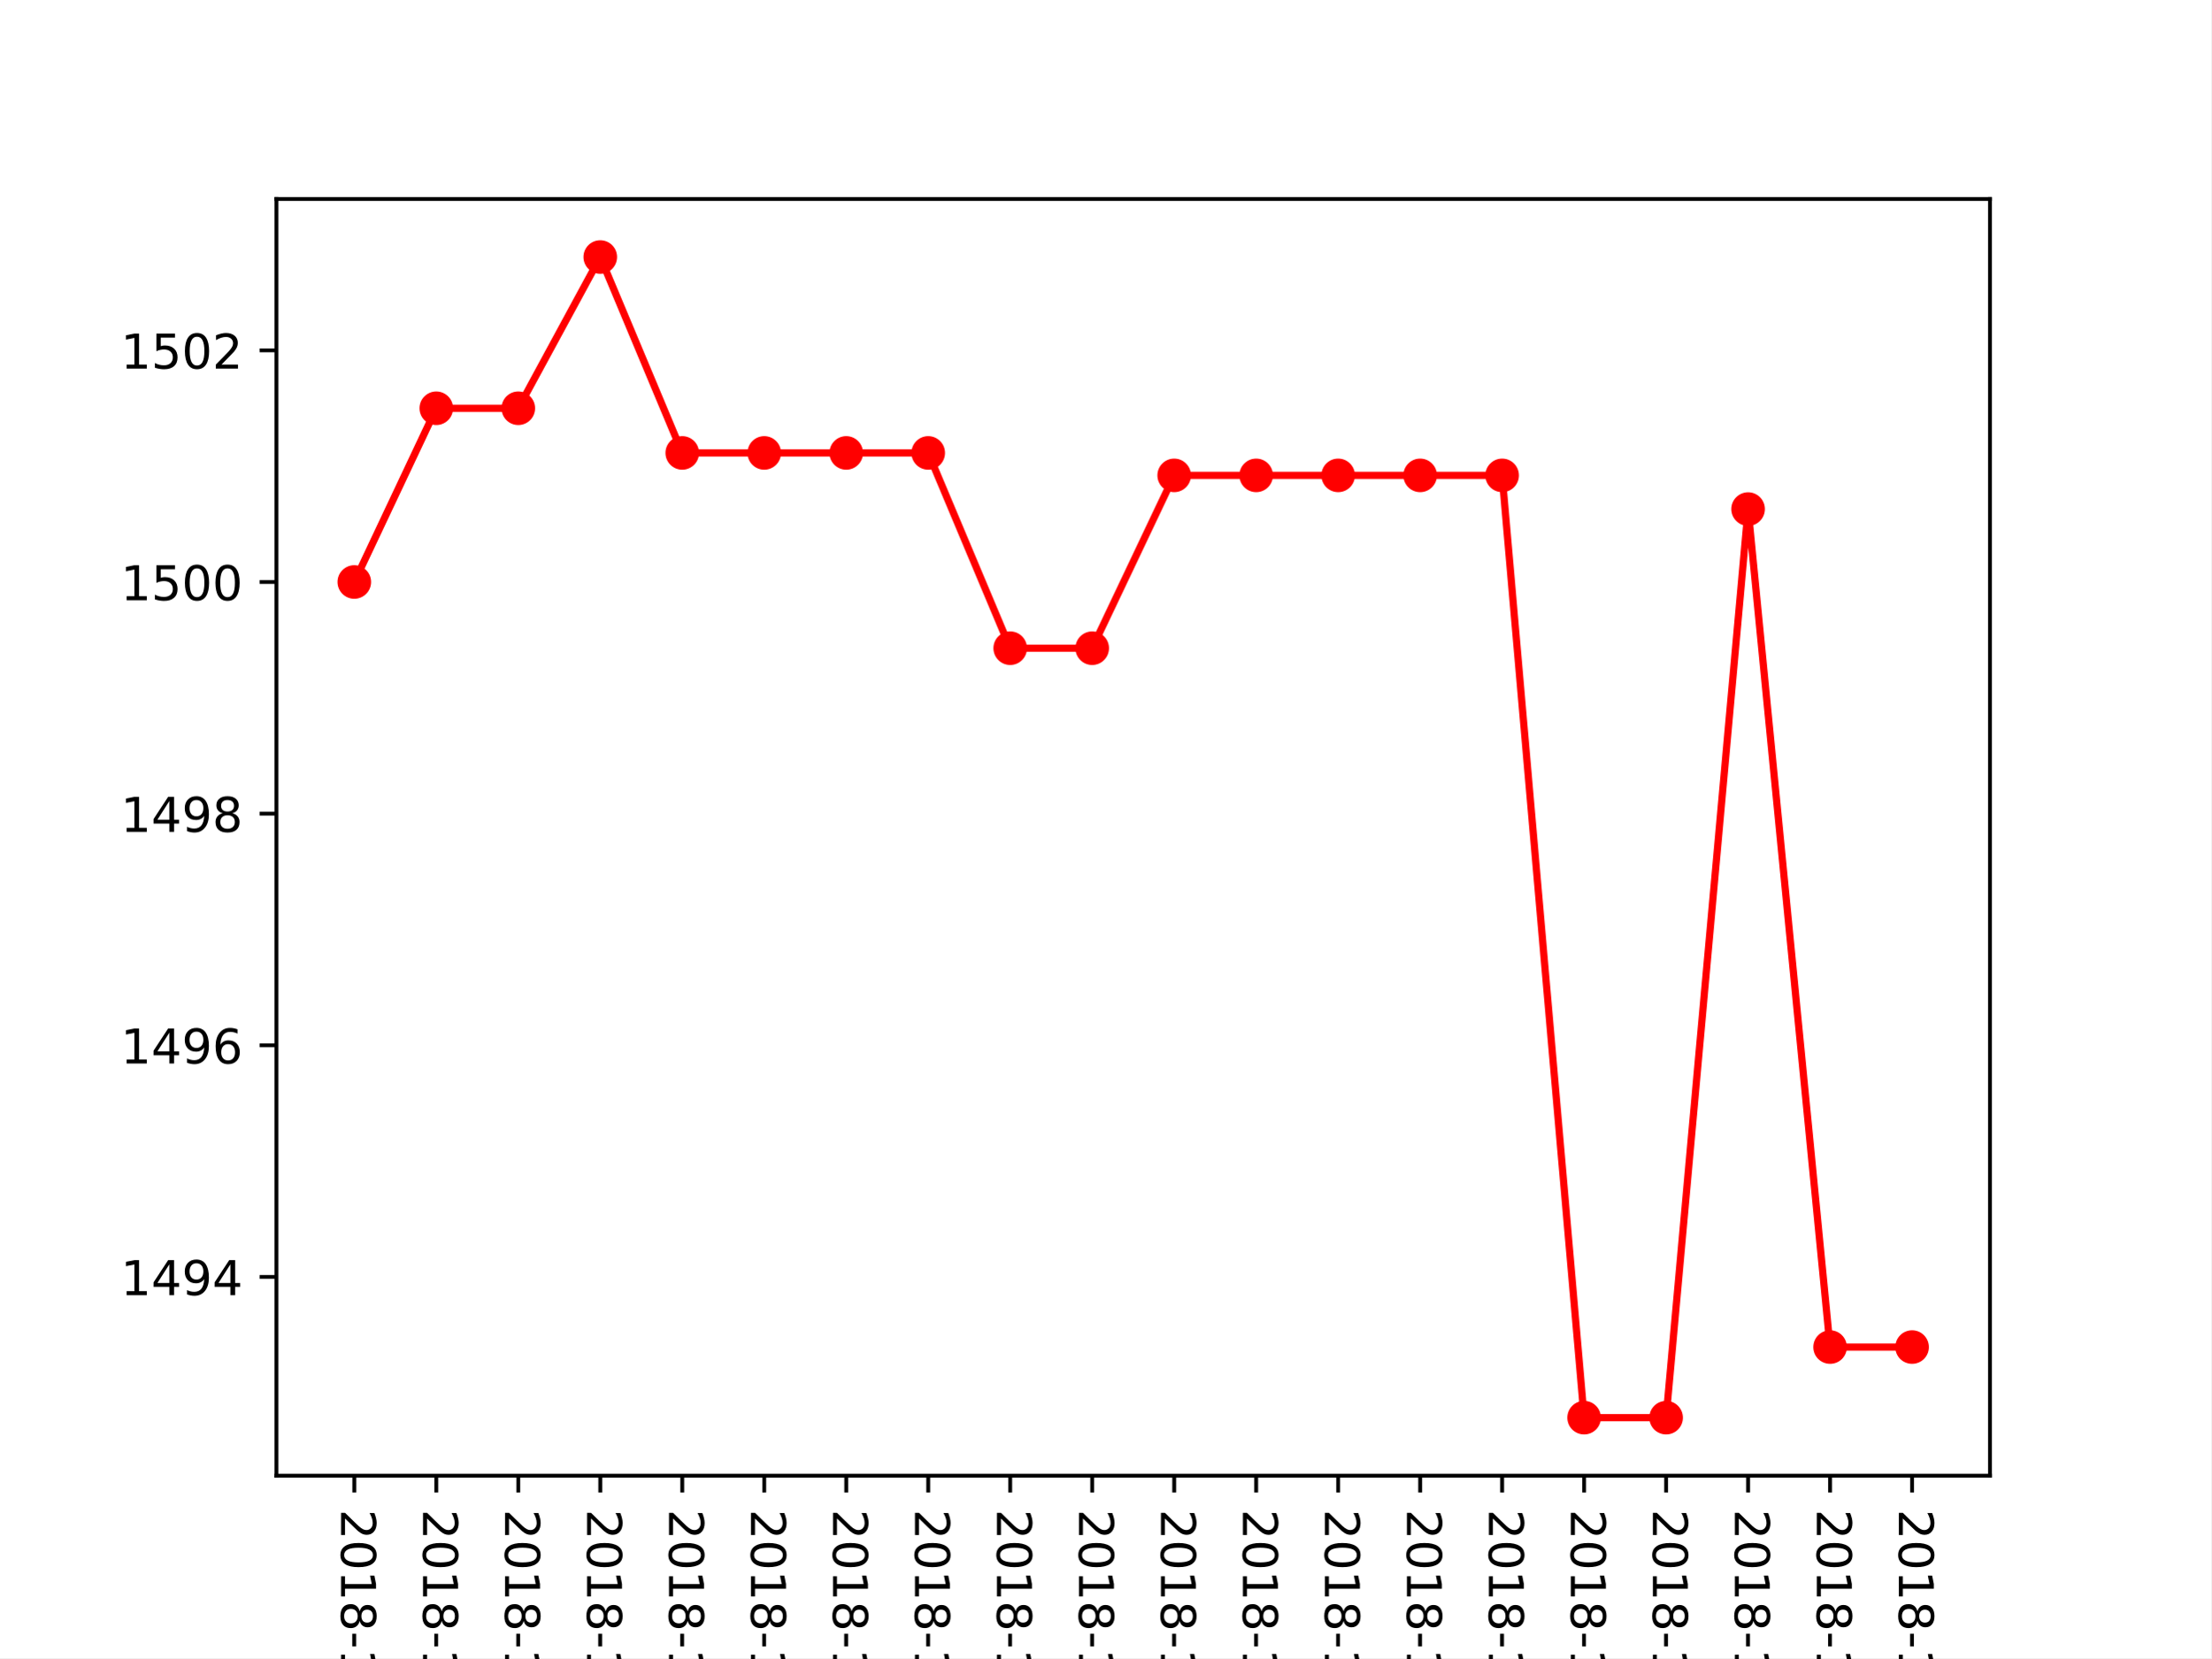
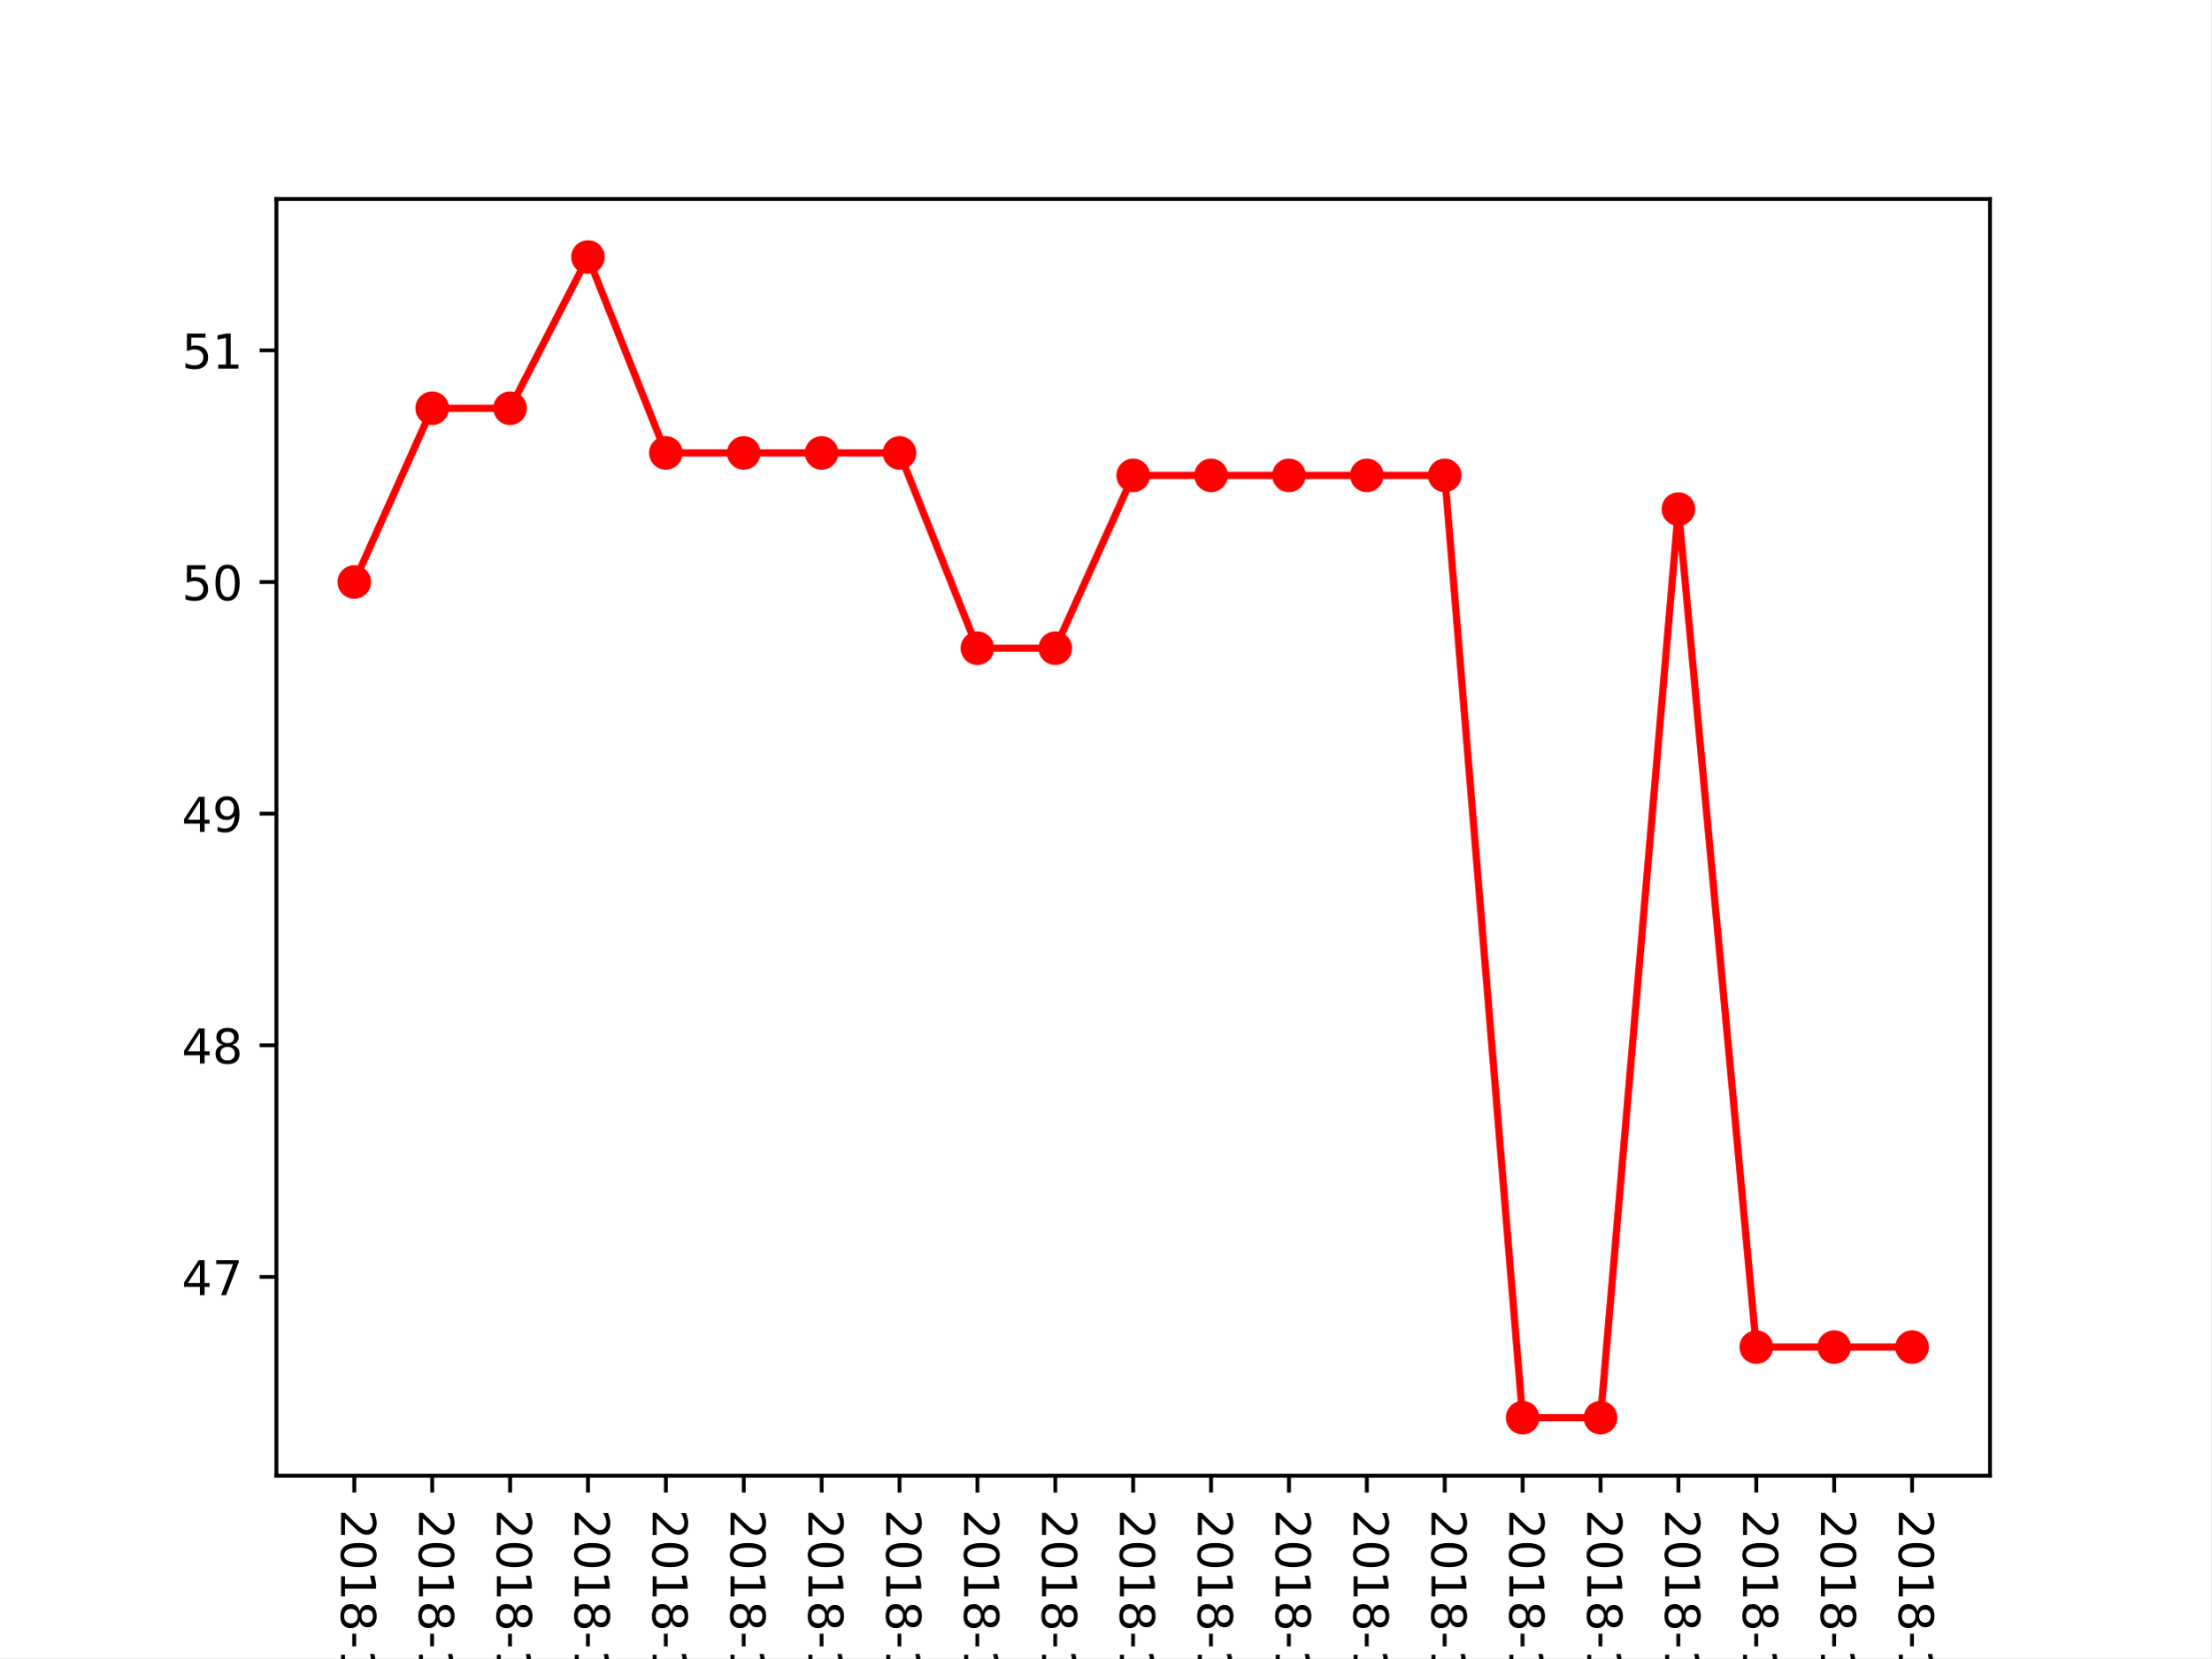
<svg xmlns="http://www.w3.org/2000/svg" xmlns:xlink="http://www.w3.org/1999/xlink" height="345.6pt" version="1.1" viewBox="0 0 460.8 345.6" width="460.8pt">
  <defs>
    <style type="text/css">
*{stroke-linecap:butt;stroke-linejoin:round;}
  </style>
  </defs>
  <g id="figure_1">
    <g id="patch_1">
      <path d="M 0 345.6  L 460.8 345.6  L 460.8 0  L 0 0  z " style="fill:#ffffff;" />
    </g>
    <g id="axes_1">
      <g id="patch_2">
        <path d="M 57.6 307.584  L 414.72 307.584  L 414.72 41.472  L 57.6 41.472  z " style="fill:#ffffff;" />
      </g>
      <g id="matplotlib.axis_1">
        <g id="xtick_1">
          <g id="line2d_1">
            <defs>
-               <path d="M 0 0  L 0 3.5  " id="m966e9b8aad" style="stroke:#000000;stroke-width:0.8;" />
-             </defs>
-             <g>
-               <use style="stroke:#000000;stroke-width:0.8;" x="73.833" xlink:href="#m966e9b8aad" y="307.584" />
+               <path d="M 0 0  L 0 3.5  " id="m5dc2379e12" style="stroke:#000000;stroke-width:0.8;" />
+             </defs>
+             <g>
+               <use style="stroke:#000000;stroke-width:0.8;" x="73.833" xlink:href="#m5dc2379e12" y="307.584" />
            </g>
          </g>
          <g id="text_1">
            <defs>
              <path d="M 19.188 8.297  L 53.609 8.297  L 53.609 0  L 7.328 0  L 7.328 8.297  Q 12.938 14.109 22.625 23.891  Q 32.328 33.688 34.812 36.531  Q 39.547 41.844 41.422 45.531  Q 43.312 49.219 43.312 52.781  Q 43.312 58.594 39.234 62.25  Q 35.156 65.922 28.609 65.922  Q 23.969 65.922 18.812 64.312  Q 13.672 62.703 7.812 59.422  L 7.812 69.391  Q 13.766 71.781 18.938 73  Q 24.125 74.219 28.422 74.219  Q 39.75 74.219 46.484 68.547  Q 53.219 62.891 53.219 53.422  Q 53.219 48.922 51.531 44.891  Q 49.859 40.875 45.406 35.406  Q 44.188 33.984 37.641 27.219  Q 31.109 20.453 19.188 8.297  z " id="DejaVuSans-50" />
              <path d="M 31.781 66.406  Q 24.172 66.406 20.328 58.906  Q 16.5 51.422 16.5 36.375  Q 16.5 21.391 20.328 13.891  Q 24.172 6.391 31.781 6.391  Q 39.453 6.391 43.281 13.891  Q 47.125 21.391 47.125 36.375  Q 47.125 51.422 43.281 58.906  Q 39.453 66.406 31.781 66.406  z M 31.781 74.219  Q 44.047 74.219 50.516 64.516  Q 56.984 54.828 56.984 36.375  Q 56.984 17.969 50.516 8.266  Q 44.047 -1.422 31.781 -1.422  Q 19.531 -1.422 13.062 8.266  Q 6.594 17.969 6.594 36.375  Q 6.594 54.828 13.062 64.516  Q 19.531 74.219 31.781 74.219  z " id="DejaVuSans-48" />
              <path d="M 12.406 8.297  L 28.516 8.297  L 28.516 63.922  L 10.984 60.406  L 10.984 69.391  L 28.422 72.906  L 38.281 72.906  L 38.281 8.297  L 54.391 8.297  L 54.391 0  L 12.406 0  z " id="DejaVuSans-49" />
              <path d="M 31.781 34.625  Q 24.75 34.625 20.719 30.859  Q 16.703 27.094 16.703 20.516  Q 16.703 13.922 20.719 10.156  Q 24.75 6.391 31.781 6.391  Q 38.812 6.391 42.859 10.172  Q 46.922 13.969 46.922 20.516  Q 46.922 27.094 42.891 30.859  Q 38.875 34.625 31.781 34.625  z M 21.922 38.812  Q 15.578 40.375 12.031 44.719  Q 8.5 49.078 8.5 55.328  Q 8.5 64.062 14.719 69.141  Q 20.953 74.219 31.781 74.219  Q 42.672 74.219 48.875 69.141  Q 55.078 64.062 55.078 55.328  Q 55.078 49.078 51.531 44.719  Q 48 40.375 41.703 38.812  Q 48.828 37.156 52.797 32.312  Q 56.781 27.484 56.781 20.516  Q 56.781 9.906 50.312 4.234  Q 43.844 -1.422 31.781 -1.422  Q 19.734 -1.422 13.25 4.234  Q 6.781 9.906 6.781 20.516  Q 6.781 27.484 10.781 32.312  Q 14.797 37.156 21.922 38.812  z M 18.312 54.391  Q 18.312 48.734 21.844 45.562  Q 25.391 42.391 31.781 42.391  Q 38.141 42.391 41.719 45.562  Q 45.312 48.734 45.312 54.391  Q 45.312 60.062 41.719 63.234  Q 38.141 66.406 31.781 66.406  Q 25.391 66.406 21.844 63.234  Q 18.312 60.062 18.312 54.391  z " id="DejaVuSans-56" />
              <path d="M 4.891 31.391  L 31.203 31.391  L 31.203 23.391  L 4.891 23.391  z " id="DejaVuSans-45" />
              <path d="M 40.578 39.312  Q 47.656 37.797 51.625 33  Q 55.609 28.219 55.609 21.188  Q 55.609 10.406 48.188 4.484  Q 40.766 -1.422 27.094 -1.422  Q 22.516 -1.422 17.656 -0.516  Q 12.797 0.391 7.625 2.203  L 7.625 11.719  Q 11.719 9.328 16.594 8.109  Q 21.484 6.891 26.812 6.891  Q 36.078 6.891 40.938 10.547  Q 45.797 14.203 45.797 21.188  Q 45.797 27.641 41.281 31.266  Q 36.766 34.906 28.719 34.906  L 20.219 34.906  L 20.219 43.016  L 29.109 43.016  Q 36.375 43.016 40.234 45.922  Q 44.094 48.828 44.094 54.297  Q 44.094 59.906 40.109 62.906  Q 36.141 65.922 28.719 65.922  Q 24.656 65.922 20.016 65.031  Q 15.375 64.156 9.812 62.312  L 9.812 71.094  Q 15.438 72.656 20.344 73.438  Q 25.25 74.219 29.594 74.219  Q 40.828 74.219 47.359 69.109  Q 53.906 64.016 53.906 55.328  Q 53.906 49.266 50.438 45.094  Q 46.969 40.922 40.578 39.312  z " id="DejaVuSans-51" />
            </defs>
            <g transform="translate(71.07335 314.584)rotate(-270)scale(0.1 -0.1)">
              <use xlink:href="#DejaVuSans-50" />
              <use x="63.623" xlink:href="#DejaVuSans-48" />
              <use x="127.246" xlink:href="#DejaVuSans-49" />
              <use x="190.869" xlink:href="#DejaVuSans-56" />
              <use x="254.492" xlink:href="#DejaVuSans-45" />
              <use x="290.576" xlink:href="#DejaVuSans-49" />
              <use x="354.199" xlink:href="#DejaVuSans-48" />
              <use x="417.822" xlink:href="#DejaVuSans-45" />
              <use x="453.906" xlink:href="#DejaVuSans-48" />
              <use x="517.529" xlink:href="#DejaVuSans-51" />
            </g>
          </g>
        </g>
        <g id="xtick_2">
          <g id="line2d_2">
            <g>
-               <use style="stroke:#000000;stroke-width:0.8;" x="90.92" xlink:href="#m966e9b8aad" y="307.584" />
+               <use style="stroke:#000000;stroke-width:0.8;" x="90.065" xlink:href="#m5dc2379e12" y="307.584" />
            </g>
          </g>
          <g id="text_2">
            <defs>
              <path d="M 37.797 64.312  L 12.891 25.391  L 37.797 25.391  z M 35.203 72.906  L 47.609 72.906  L 47.609 25.391  L 58.016 25.391  L 58.016 17.188  L 47.609 17.188  L 47.609 0  L 37.797 0  L 37.797 17.188  L 4.891 17.188  L 4.891 26.703  z " id="DejaVuSans-52" />
            </defs>
-             <g transform="translate(88.16043 314.584)rotate(-270)scale(0.1 -0.1)">
+             <g transform="translate(87.30608 314.584)rotate(-270)scale(0.1 -0.1)">
              <use xlink:href="#DejaVuSans-50" />
              <use x="63.623" xlink:href="#DejaVuSans-48" />
              <use x="127.246" xlink:href="#DejaVuSans-49" />
              <use x="190.869" xlink:href="#DejaVuSans-56" />
              <use x="254.492" xlink:href="#DejaVuSans-45" />
              <use x="290.576" xlink:href="#DejaVuSans-49" />
              <use x="354.199" xlink:href="#DejaVuSans-48" />
              <use x="417.822" xlink:href="#DejaVuSans-45" />
              <use x="453.906" xlink:href="#DejaVuSans-48" />
              <use x="517.529" xlink:href="#DejaVuSans-52" />
            </g>
          </g>
        </g>
        <g id="xtick_3">
          <g id="line2d_3">
            <g>
-               <use style="stroke:#000000;stroke-width:0.8;" x="108.007" xlink:href="#m966e9b8aad" y="307.584" />
+               <use style="stroke:#000000;stroke-width:0.8;" x="106.298" xlink:href="#m5dc2379e12" y="307.584" />
            </g>
          </g>
          <g id="text_3">
            <defs>
              <path d="M 10.797 72.906  L 49.516 72.906  L 49.516 64.594  L 19.828 64.594  L 19.828 46.734  Q 21.969 47.469 24.109 47.828  Q 26.266 48.188 28.422 48.188  Q 40.625 48.188 47.75 41.5  Q 54.891 34.812 54.891 23.391  Q 54.891 11.625 47.562 5.094  Q 40.234 -1.422 26.906 -1.422  Q 22.312 -1.422 17.547 -0.641  Q 12.797 0.141 7.719 1.703  L 7.719 11.625  Q 12.109 9.234 16.797 8.062  Q 21.484 6.891 26.703 6.891  Q 35.156 6.891 40.078 11.328  Q 45.016 15.766 45.016 23.391  Q 45.016 31 40.078 35.438  Q 35.156 39.891 26.703 39.891  Q 22.75 39.891 18.812 39.016  Q 14.891 38.141 10.797 36.281  z " id="DejaVuSans-53" />
            </defs>
-             <g transform="translate(105.2475 314.584)rotate(-270)scale(0.1 -0.1)">
+             <g transform="translate(103.5388 314.584)rotate(-270)scale(0.1 -0.1)">
              <use xlink:href="#DejaVuSans-50" />
              <use x="63.623" xlink:href="#DejaVuSans-48" />
              <use x="127.246" xlink:href="#DejaVuSans-49" />
              <use x="190.869" xlink:href="#DejaVuSans-56" />
              <use x="254.492" xlink:href="#DejaVuSans-45" />
              <use x="290.576" xlink:href="#DejaVuSans-49" />
              <use x="354.199" xlink:href="#DejaVuSans-48" />
              <use x="417.822" xlink:href="#DejaVuSans-45" />
              <use x="453.906" xlink:href="#DejaVuSans-48" />
              <use x="517.529" xlink:href="#DejaVuSans-53" />
            </g>
          </g>
        </g>
        <g id="xtick_4">
          <g id="line2d_4">
            <g>
-               <use style="stroke:#000000;stroke-width:0.8;" x="125.094" xlink:href="#m966e9b8aad" y="307.584" />
+               <use style="stroke:#000000;stroke-width:0.8;" x="122.531" xlink:href="#m5dc2379e12" y="307.584" />
            </g>
          </g>
          <g id="text_4">
            <defs>
              <path d="M 33.016 40.375  Q 26.375 40.375 22.484 35.828  Q 18.609 31.297 18.609 23.391  Q 18.609 15.531 22.484 10.953  Q 26.375 6.391 33.016 6.391  Q 39.656 6.391 43.531 10.953  Q 47.406 15.531 47.406 23.391  Q 47.406 31.297 43.531 35.828  Q 39.656 40.375 33.016 40.375  z M 52.594 71.297  L 52.594 62.312  Q 48.875 64.062 45.094 64.984  Q 41.312 65.922 37.594 65.922  Q 27.828 65.922 22.672 59.328  Q 17.531 52.734 16.797 39.406  Q 19.672 43.656 24.016 45.922  Q 28.375 48.188 33.594 48.188  Q 44.578 48.188 50.953 41.516  Q 57.328 34.859 57.328 23.391  Q 57.328 12.156 50.688 5.359  Q 44.047 -1.422 33.016 -1.422  Q 20.359 -1.422 13.672 8.266  Q 6.984 17.969 6.984 36.375  Q 6.984 53.656 15.188 63.938  Q 23.391 74.219 37.203 74.219  Q 40.922 74.219 44.703 73.484  Q 48.484 72.75 52.594 71.297  z " id="DejaVuSans-54" />
            </defs>
-             <g transform="translate(122.3346 314.584)rotate(-270)scale(0.1 -0.1)">
+             <g transform="translate(119.7715 314.584)rotate(-270)scale(0.1 -0.1)">
              <use xlink:href="#DejaVuSans-50" />
              <use x="63.623" xlink:href="#DejaVuSans-48" />
              <use x="127.246" xlink:href="#DejaVuSans-49" />
              <use x="190.869" xlink:href="#DejaVuSans-56" />
              <use x="254.492" xlink:href="#DejaVuSans-45" />
              <use x="290.576" xlink:href="#DejaVuSans-49" />
              <use x="354.199" xlink:href="#DejaVuSans-48" />
              <use x="417.822" xlink:href="#DejaVuSans-45" />
              <use x="453.906" xlink:href="#DejaVuSans-48" />
              <use x="517.529" xlink:href="#DejaVuSans-54" />
            </g>
          </g>
        </g>
        <g id="xtick_5">
          <g id="line2d_5">
            <g>
-               <use style="stroke:#000000;stroke-width:0.8;" x="142.181" xlink:href="#m966e9b8aad" y="307.584" />
+               <use style="stroke:#000000;stroke-width:0.8;" x="138.764" xlink:href="#m5dc2379e12" y="307.584" />
            </g>
          </g>
          <g id="text_5">
            <defs>
              <path d="M 8.203 72.906  L 55.078 72.906  L 55.078 68.703  L 28.609 0  L 18.312 0  L 43.219 64.594  L 8.203 64.594  z " id="DejaVuSans-55" />
            </defs>
-             <g transform="translate(139.4217 314.584)rotate(-270)scale(0.1 -0.1)">
+             <g transform="translate(136.0043 314.584)rotate(-270)scale(0.1 -0.1)">
              <use xlink:href="#DejaVuSans-50" />
              <use x="63.623" xlink:href="#DejaVuSans-48" />
              <use x="127.246" xlink:href="#DejaVuSans-49" />
              <use x="190.869" xlink:href="#DejaVuSans-56" />
              <use x="254.492" xlink:href="#DejaVuSans-45" />
              <use x="290.576" xlink:href="#DejaVuSans-49" />
              <use x="354.199" xlink:href="#DejaVuSans-48" />
              <use x="417.822" xlink:href="#DejaVuSans-45" />
              <use x="453.906" xlink:href="#DejaVuSans-48" />
              <use x="517.529" xlink:href="#DejaVuSans-55" />
            </g>
          </g>
        </g>
        <g id="xtick_6">
          <g id="line2d_6">
            <g>
-               <use style="stroke:#000000;stroke-width:0.8;" x="159.268" xlink:href="#m966e9b8aad" y="307.584" />
+               <use style="stroke:#000000;stroke-width:0.8;" x="154.996" xlink:href="#m5dc2379e12" y="307.584" />
            </g>
          </g>
          <g id="text_6">
-             <g transform="translate(156.5088 314.584)rotate(-270)scale(0.1 -0.1)">
+             <g transform="translate(152.237 314.584)rotate(-270)scale(0.1 -0.1)">
              <use xlink:href="#DejaVuSans-50" />
              <use x="63.623" xlink:href="#DejaVuSans-48" />
              <use x="127.246" xlink:href="#DejaVuSans-49" />
              <use x="190.869" xlink:href="#DejaVuSans-56" />
              <use x="254.492" xlink:href="#DejaVuSans-45" />
              <use x="290.576" xlink:href="#DejaVuSans-49" />
              <use x="354.199" xlink:href="#DejaVuSans-48" />
              <use x="417.822" xlink:href="#DejaVuSans-45" />
              <use x="453.906" xlink:href="#DejaVuSans-48" />
              <use x="517.529" xlink:href="#DejaVuSans-56" />
            </g>
          </g>
        </g>
        <g id="xtick_7">
          <g id="line2d_7">
            <g>
-               <use style="stroke:#000000;stroke-width:0.8;" x="176.355" xlink:href="#m966e9b8aad" y="307.584" />
+               <use style="stroke:#000000;stroke-width:0.8;" x="171.229" xlink:href="#m5dc2379e12" y="307.584" />
            </g>
          </g>
          <g id="text_7">
            <defs>
              <path d="M 10.984 1.516  L 10.984 10.5  Q 14.703 8.734 18.5 7.812  Q 22.312 6.891 25.984 6.891  Q 35.75 6.891 40.891 13.453  Q 46.047 20.016 46.781 33.406  Q 43.953 29.203 39.594 26.953  Q 35.25 24.703 29.984 24.703  Q 19.047 24.703 12.672 31.312  Q 6.297 37.938 6.297 49.422  Q 6.297 60.641 12.938 67.422  Q 19.578 74.219 30.609 74.219  Q 43.266 74.219 49.922 64.516  Q 56.594 54.828 56.594 36.375  Q 56.594 19.141 48.406 8.859  Q 40.234 -1.422 26.422 -1.422  Q 22.703 -1.422 18.891 -0.688  Q 15.094 0.047 10.984 1.516  z M 30.609 32.422  Q 37.25 32.422 41.125 36.953  Q 45.016 41.5 45.016 49.422  Q 45.016 57.281 41.125 61.844  Q 37.25 66.406 30.609 66.406  Q 23.969 66.406 20.094 61.844  Q 16.219 57.281 16.219 49.422  Q 16.219 41.5 20.094 36.953  Q 23.969 32.422 30.609 32.422  z " id="DejaVuSans-57" />
            </defs>
-             <g transform="translate(173.5958 314.584)rotate(-270)scale(0.1 -0.1)">
+             <g transform="translate(168.4697 314.584)rotate(-270)scale(0.1 -0.1)">
              <use xlink:href="#DejaVuSans-50" />
              <use x="63.623" xlink:href="#DejaVuSans-48" />
              <use x="127.246" xlink:href="#DejaVuSans-49" />
              <use x="190.869" xlink:href="#DejaVuSans-56" />
              <use x="254.492" xlink:href="#DejaVuSans-45" />
              <use x="290.576" xlink:href="#DejaVuSans-49" />
              <use x="354.199" xlink:href="#DejaVuSans-48" />
              <use x="417.822" xlink:href="#DejaVuSans-45" />
              <use x="453.906" xlink:href="#DejaVuSans-48" />
              <use x="517.529" xlink:href="#DejaVuSans-57" />
            </g>
          </g>
        </g>
        <g id="xtick_8">
          <g id="line2d_8">
            <g>
-               <use style="stroke:#000000;stroke-width:0.8;" x="193.442" xlink:href="#m966e9b8aad" y="307.584" />
+               <use style="stroke:#000000;stroke-width:0.8;" x="187.462" xlink:href="#m5dc2379e12" y="307.584" />
            </g>
          </g>
          <g id="text_8">
-             <g transform="translate(190.6829 314.584)rotate(-270)scale(0.1 -0.1)">
+             <g transform="translate(184.7024 314.584)rotate(-270)scale(0.1 -0.1)">
              <use xlink:href="#DejaVuSans-50" />
              <use x="63.623" xlink:href="#DejaVuSans-48" />
              <use x="127.246" xlink:href="#DejaVuSans-49" />
              <use x="190.869" xlink:href="#DejaVuSans-56" />
              <use x="254.492" xlink:href="#DejaVuSans-45" />
              <use x="290.576" xlink:href="#DejaVuSans-49" />
              <use x="354.199" xlink:href="#DejaVuSans-48" />
              <use x="417.822" xlink:href="#DejaVuSans-45" />
              <use x="453.906" xlink:href="#DejaVuSans-49" />
              <use x="517.529" xlink:href="#DejaVuSans-48" />
            </g>
          </g>
        </g>
        <g id="xtick_9">
          <g id="line2d_9">
            <g>
-               <use style="stroke:#000000;stroke-width:0.8;" x="210.529" xlink:href="#m966e9b8aad" y="307.584" />
+               <use style="stroke:#000000;stroke-width:0.8;" x="203.695" xlink:href="#m5dc2379e12" y="307.584" />
            </g>
          </g>
          <g id="text_9">
-             <g transform="translate(207.77 314.584)rotate(-270)scale(0.1 -0.1)">
+             <g transform="translate(200.9352 314.584)rotate(-270)scale(0.1 -0.1)">
              <use xlink:href="#DejaVuSans-50" />
              <use x="63.623" xlink:href="#DejaVuSans-48" />
              <use x="127.246" xlink:href="#DejaVuSans-49" />
              <use x="190.869" xlink:href="#DejaVuSans-56" />
              <use x="254.492" xlink:href="#DejaVuSans-45" />
              <use x="290.576" xlink:href="#DejaVuSans-49" />
              <use x="354.199" xlink:href="#DejaVuSans-48" />
              <use x="417.822" xlink:href="#DejaVuSans-45" />
              <use x="453.906" xlink:href="#DejaVuSans-49" />
              <use x="517.529" xlink:href="#DejaVuSans-49" />
            </g>
          </g>
        </g>
        <g id="xtick_10">
          <g id="line2d_10">
            <g>
-               <use style="stroke:#000000;stroke-width:0.8;" x="227.616" xlink:href="#m966e9b8aad" y="307.584" />
+               <use style="stroke:#000000;stroke-width:0.8;" x="219.927" xlink:href="#m5dc2379e12" y="307.584" />
            </g>
          </g>
          <g id="text_10">
-             <g transform="translate(224.8571 314.584)rotate(-270)scale(0.1 -0.1)">
+             <g transform="translate(217.1679 314.584)rotate(-270)scale(0.1 -0.1)">
              <use xlink:href="#DejaVuSans-50" />
              <use x="63.623" xlink:href="#DejaVuSans-48" />
              <use x="127.246" xlink:href="#DejaVuSans-49" />
              <use x="190.869" xlink:href="#DejaVuSans-56" />
              <use x="254.492" xlink:href="#DejaVuSans-45" />
              <use x="290.576" xlink:href="#DejaVuSans-49" />
              <use x="354.199" xlink:href="#DejaVuSans-48" />
              <use x="417.822" xlink:href="#DejaVuSans-45" />
              <use x="453.906" xlink:href="#DejaVuSans-49" />
              <use x="517.529" xlink:href="#DejaVuSans-50" />
            </g>
          </g>
        </g>
        <g id="xtick_11">
          <g id="line2d_11">
            <g>
-               <use style="stroke:#000000;stroke-width:0.8;" x="244.704" xlink:href="#m966e9b8aad" y="307.584" />
+               <use style="stroke:#000000;stroke-width:0.8;" x="236.16" xlink:href="#m5dc2379e12" y="307.584" />
            </g>
          </g>
          <g id="text_11">
-             <g transform="translate(241.9442 314.584)rotate(-270)scale(0.1 -0.1)">
+             <g transform="translate(233.4006 314.584)rotate(-270)scale(0.1 -0.1)">
              <use xlink:href="#DejaVuSans-50" />
              <use x="63.623" xlink:href="#DejaVuSans-48" />
              <use x="127.246" xlink:href="#DejaVuSans-49" />
              <use x="190.869" xlink:href="#DejaVuSans-56" />
              <use x="254.492" xlink:href="#DejaVuSans-45" />
              <use x="290.576" xlink:href="#DejaVuSans-49" />
              <use x="354.199" xlink:href="#DejaVuSans-48" />
              <use x="417.822" xlink:href="#DejaVuSans-45" />
              <use x="453.906" xlink:href="#DejaVuSans-49" />
              <use x="517.529" xlink:href="#DejaVuSans-51" />
            </g>
          </g>
        </g>
        <g id="xtick_12">
          <g id="line2d_12">
            <g>
-               <use style="stroke:#000000;stroke-width:0.8;" x="261.791" xlink:href="#m966e9b8aad" y="307.584" />
+               <use style="stroke:#000000;stroke-width:0.8;" x="252.393" xlink:href="#m5dc2379e12" y="307.584" />
            </g>
          </g>
          <g id="text_12">
-             <g transform="translate(259.0312 314.584)rotate(-270)scale(0.1 -0.1)">
+             <g transform="translate(249.6334 314.584)rotate(-270)scale(0.1 -0.1)">
              <use xlink:href="#DejaVuSans-50" />
              <use x="63.623" xlink:href="#DejaVuSans-48" />
              <use x="127.246" xlink:href="#DejaVuSans-49" />
              <use x="190.869" xlink:href="#DejaVuSans-56" />
              <use x="254.492" xlink:href="#DejaVuSans-45" />
              <use x="290.576" xlink:href="#DejaVuSans-49" />
              <use x="354.199" xlink:href="#DejaVuSans-48" />
              <use x="417.822" xlink:href="#DejaVuSans-45" />
              <use x="453.906" xlink:href="#DejaVuSans-49" />
              <use x="517.529" xlink:href="#DejaVuSans-52" />
            </g>
          </g>
        </g>
        <g id="xtick_13">
          <g id="line2d_13">
            <g>
-               <use style="stroke:#000000;stroke-width:0.8;" x="278.878" xlink:href="#m966e9b8aad" y="307.584" />
+               <use style="stroke:#000000;stroke-width:0.8;" x="268.625" xlink:href="#m5dc2379e12" y="307.584" />
            </g>
          </g>
          <g id="text_13">
-             <g transform="translate(276.1183 314.584)rotate(-270)scale(0.1 -0.1)">
+             <g transform="translate(265.8661 314.584)rotate(-270)scale(0.1 -0.1)">
              <use xlink:href="#DejaVuSans-50" />
              <use x="63.623" xlink:href="#DejaVuSans-48" />
              <use x="127.246" xlink:href="#DejaVuSans-49" />
              <use x="190.869" xlink:href="#DejaVuSans-56" />
              <use x="254.492" xlink:href="#DejaVuSans-45" />
              <use x="290.576" xlink:href="#DejaVuSans-49" />
              <use x="354.199" xlink:href="#DejaVuSans-48" />
              <use x="417.822" xlink:href="#DejaVuSans-45" />
              <use x="453.906" xlink:href="#DejaVuSans-49" />
              <use x="517.529" xlink:href="#DejaVuSans-53" />
            </g>
          </g>
        </g>
        <g id="xtick_14">
          <g id="line2d_14">
            <g>
-               <use style="stroke:#000000;stroke-width:0.8;" x="295.965" xlink:href="#m966e9b8aad" y="307.584" />
+               <use style="stroke:#000000;stroke-width:0.8;" x="284.858" xlink:href="#m5dc2379e12" y="307.584" />
            </g>
          </g>
          <g id="text_14">
-             <g transform="translate(293.2054 314.584)rotate(-270)scale(0.1 -0.1)">
+             <g transform="translate(282.0988 314.584)rotate(-270)scale(0.1 -0.1)">
              <use xlink:href="#DejaVuSans-50" />
              <use x="63.623" xlink:href="#DejaVuSans-48" />
              <use x="127.246" xlink:href="#DejaVuSans-49" />
              <use x="190.869" xlink:href="#DejaVuSans-56" />
              <use x="254.492" xlink:href="#DejaVuSans-45" />
              <use x="290.576" xlink:href="#DejaVuSans-49" />
              <use x="354.199" xlink:href="#DejaVuSans-48" />
              <use x="417.822" xlink:href="#DejaVuSans-45" />
              <use x="453.906" xlink:href="#DejaVuSans-49" />
              <use x="517.529" xlink:href="#DejaVuSans-54" />
            </g>
          </g>
        </g>
        <g id="xtick_15">
          <g id="line2d_15">
            <g>
-               <use style="stroke:#000000;stroke-width:0.8;" x="313.052" xlink:href="#m966e9b8aad" y="307.584" />
+               <use style="stroke:#000000;stroke-width:0.8;" x="301.091" xlink:href="#m5dc2379e12" y="307.584" />
            </g>
          </g>
          <g id="text_15">
-             <g transform="translate(310.2925 314.584)rotate(-270)scale(0.1 -0.1)">
+             <g transform="translate(298.3315 314.584)rotate(-270)scale(0.1 -0.1)">
              <use xlink:href="#DejaVuSans-50" />
              <use x="63.623" xlink:href="#DejaVuSans-48" />
              <use x="127.246" xlink:href="#DejaVuSans-49" />
              <use x="190.869" xlink:href="#DejaVuSans-56" />
              <use x="254.492" xlink:href="#DejaVuSans-45" />
              <use x="290.576" xlink:href="#DejaVuSans-49" />
              <use x="354.199" xlink:href="#DejaVuSans-48" />
              <use x="417.822" xlink:href="#DejaVuSans-45" />
              <use x="453.906" xlink:href="#DejaVuSans-49" />
              <use x="517.529" xlink:href="#DejaVuSans-55" />
            </g>
          </g>
        </g>
        <g id="xtick_16">
          <g id="line2d_16">
            <g>
-               <use style="stroke:#000000;stroke-width:0.8;" x="330.139" xlink:href="#m966e9b8aad" y="307.584" />
+               <use style="stroke:#000000;stroke-width:0.8;" x="317.324" xlink:href="#m5dc2379e12" y="307.584" />
            </g>
          </g>
          <g id="text_16">
-             <g transform="translate(327.3796 314.584)rotate(-270)scale(0.1 -0.1)">
+             <g transform="translate(314.5643 314.584)rotate(-270)scale(0.1 -0.1)">
              <use xlink:href="#DejaVuSans-50" />
              <use x="63.623" xlink:href="#DejaVuSans-48" />
              <use x="127.246" xlink:href="#DejaVuSans-49" />
              <use x="190.869" xlink:href="#DejaVuSans-56" />
              <use x="254.492" xlink:href="#DejaVuSans-45" />
              <use x="290.576" xlink:href="#DejaVuSans-49" />
              <use x="354.199" xlink:href="#DejaVuSans-48" />
              <use x="417.822" xlink:href="#DejaVuSans-45" />
              <use x="453.906" xlink:href="#DejaVuSans-49" />
              <use x="517.529" xlink:href="#DejaVuSans-56" />
            </g>
          </g>
        </g>
        <g id="xtick_17">
          <g id="line2d_17">
            <g>
-               <use style="stroke:#000000;stroke-width:0.8;" x="347.226" xlink:href="#m966e9b8aad" y="307.584" />
+               <use style="stroke:#000000;stroke-width:0.8;" x="333.556" xlink:href="#m5dc2379e12" y="307.584" />
            </g>
          </g>
          <g id="text_17">
-             <g transform="translate(344.4667 314.584)rotate(-270)scale(0.1 -0.1)">
+             <g transform="translate(330.797 314.584)rotate(-270)scale(0.1 -0.1)">
              <use xlink:href="#DejaVuSans-50" />
              <use x="63.623" xlink:href="#DejaVuSans-48" />
              <use x="127.246" xlink:href="#DejaVuSans-49" />
              <use x="190.869" xlink:href="#DejaVuSans-56" />
              <use x="254.492" xlink:href="#DejaVuSans-45" />
              <use x="290.576" xlink:href="#DejaVuSans-49" />
              <use x="354.199" xlink:href="#DejaVuSans-48" />
              <use x="417.822" xlink:href="#DejaVuSans-45" />
              <use x="453.906" xlink:href="#DejaVuSans-49" />
              <use x="517.529" xlink:href="#DejaVuSans-57" />
            </g>
          </g>
        </g>
        <g id="xtick_18">
          <g id="line2d_18">
            <g>
-               <use style="stroke:#000000;stroke-width:0.8;" x="364.313" xlink:href="#m966e9b8aad" y="307.584" />
+               <use style="stroke:#000000;stroke-width:0.8;" x="349.789" xlink:href="#m5dc2379e12" y="307.584" />
            </g>
          </g>
          <g id="text_18">
-             <g transform="translate(361.5537 314.584)rotate(-270)scale(0.1 -0.1)">
+             <g transform="translate(347.0297 314.584)rotate(-270)scale(0.1 -0.1)">
              <use xlink:href="#DejaVuSans-50" />
              <use x="63.623" xlink:href="#DejaVuSans-48" />
              <use x="127.246" xlink:href="#DejaVuSans-49" />
              <use x="190.869" xlink:href="#DejaVuSans-56" />
              <use x="254.492" xlink:href="#DejaVuSans-45" />
              <use x="290.576" xlink:href="#DejaVuSans-49" />
              <use x="354.199" xlink:href="#DejaVuSans-48" />
              <use x="417.822" xlink:href="#DejaVuSans-45" />
              <use x="453.906" xlink:href="#DejaVuSans-50" />
              <use x="517.529" xlink:href="#DejaVuSans-48" />
            </g>
          </g>
        </g>
        <g id="xtick_19">
          <g id="line2d_19">
            <g>
-               <use style="stroke:#000000;stroke-width:0.8;" x="381.4" xlink:href="#m966e9b8aad" y="307.584" />
+               <use style="stroke:#000000;stroke-width:0.8;" x="366.022" xlink:href="#m5dc2379e12" y="307.584" />
            </g>
          </g>
          <g id="text_19">
-             <g transform="translate(378.6408 314.584)rotate(-270)scale(0.1 -0.1)">
+             <g transform="translate(363.2624 314.584)rotate(-270)scale(0.1 -0.1)">
              <use xlink:href="#DejaVuSans-50" />
              <use x="63.623" xlink:href="#DejaVuSans-48" />
              <use x="127.246" xlink:href="#DejaVuSans-49" />
              <use x="190.869" xlink:href="#DejaVuSans-56" />
              <use x="254.492" xlink:href="#DejaVuSans-45" />
              <use x="290.576" xlink:href="#DejaVuSans-49" />
              <use x="354.199" xlink:href="#DejaVuSans-48" />
              <use x="417.822" xlink:href="#DejaVuSans-45" />
              <use x="453.906" xlink:href="#DejaVuSans-50" />
              <use x="517.529" xlink:href="#DejaVuSans-49" />
            </g>
          </g>
        </g>
        <g id="xtick_20">
          <g id="line2d_20">
            <g>
-               <use style="stroke:#000000;stroke-width:0.8;" x="398.487" xlink:href="#m966e9b8aad" y="307.584" />
+               <use style="stroke:#000000;stroke-width:0.8;" x="382.255" xlink:href="#m5dc2379e12" y="307.584" />
            </g>
          </g>
          <g id="text_20">
-             <g transform="translate(395.7279 314.584)rotate(-270)scale(0.1 -0.1)">
+             <g transform="translate(379.4952 314.584)rotate(-270)scale(0.1 -0.1)">
              <use xlink:href="#DejaVuSans-50" />
              <use x="63.623" xlink:href="#DejaVuSans-48" />
              <use x="127.246" xlink:href="#DejaVuSans-49" />
              <use x="190.869" xlink:href="#DejaVuSans-56" />
              <use x="254.492" xlink:href="#DejaVuSans-45" />
              <use x="290.576" xlink:href="#DejaVuSans-49" />
              <use x="354.199" xlink:href="#DejaVuSans-48" />
              <use x="417.822" xlink:href="#DejaVuSans-45" />
              <use x="453.906" xlink:href="#DejaVuSans-50" />
              <use x="517.529" xlink:href="#DejaVuSans-50" />
            </g>
          </g>
        </g>
+         <g id="xtick_21">
+           <g id="line2d_21">
+             <g>
+               <use style="stroke:#000000;stroke-width:0.8;" x="398.487" xlink:href="#m5dc2379e12" y="307.584" />
+             </g>
+           </g>
+           <g id="text_21">
+             <g transform="translate(395.7279 314.584)rotate(-270)scale(0.1 -0.1)">
+               <use xlink:href="#DejaVuSans-50" />
+               <use x="63.623" xlink:href="#DejaVuSans-48" />
+               <use x="127.246" xlink:href="#DejaVuSans-49" />
+               <use x="190.869" xlink:href="#DejaVuSans-56" />
+               <use x="254.492" xlink:href="#DejaVuSans-45" />
+               <use x="290.576" xlink:href="#DejaVuSans-49" />
+               <use x="354.199" xlink:href="#DejaVuSans-48" />
+               <use x="417.822" xlink:href="#DejaVuSans-45" />
+               <use x="453.906" xlink:href="#DejaVuSans-50" />
+               <use x="517.529" xlink:href="#DejaVuSans-51" />
+             </g>
+           </g>
+         </g>
      </g>
      <g id="matplotlib.axis_2">
        <g id="ytick_1">
-           <g id="line2d_21">
-             <defs>
-               <path d="M 0 0  L -3.5 0  " id="m39db207702" style="stroke:#000000;stroke-width:0.8;" />
-             </defs>
-             <g>
-               <use style="stroke:#000000;stroke-width:0.8;" x="57.6" xlink:href="#m39db207702" y="266.152" />
-             </g>
-           </g>
-           <g id="text_21">
-             <g transform="translate(25.15 269.9515)scale(0.1 -0.1)">
-               <use xlink:href="#DejaVuSans-49" />
-               <use x="63.623" xlink:href="#DejaVuSans-52" />
-               <use x="127.246" xlink:href="#DejaVuSans-57" />
-               <use x="190.869" xlink:href="#DejaVuSans-52" />
+           <g id="line2d_22">
+             <defs>
+               <path d="M 0 0  L -3.5 0  " id="mb2b9b03a71" style="stroke:#000000;stroke-width:0.8;" />
+             </defs>
+             <g>
+               <use style="stroke:#000000;stroke-width:0.8;" x="57.6" xlink:href="#mb2b9b03a71" y="266.152" />
+             </g>
+           </g>
+           <g id="text_22">
+             <g transform="translate(37.875 269.9515)scale(0.1 -0.1)">
+               <use xlink:href="#DejaVuSans-52" />
+               <use x="63.623" xlink:href="#DejaVuSans-55" />
            </g>
          </g>
        </g>
        <g id="ytick_2">
-           <g id="line2d_22">
-             <g>
-               <use style="stroke:#000000;stroke-width:0.8;" x="57.6" xlink:href="#m39db207702" y="217.869" />
-             </g>
-           </g>
-           <g id="text_22">
-             <g transform="translate(25.15 221.6685)scale(0.1 -0.1)">
-               <use xlink:href="#DejaVuSans-49" />
-               <use x="63.623" xlink:href="#DejaVuSans-52" />
-               <use x="127.246" xlink:href="#DejaVuSans-57" />
-               <use x="190.869" xlink:href="#DejaVuSans-54" />
+           <g id="line2d_23">
+             <g>
+               <use style="stroke:#000000;stroke-width:0.8;" x="57.6" xlink:href="#mb2b9b03a71" y="217.869" />
+             </g>
+           </g>
+           <g id="text_23">
+             <g transform="translate(37.875 221.6685)scale(0.1 -0.1)">
+               <use xlink:href="#DejaVuSans-52" />
+               <use x="63.623" xlink:href="#DejaVuSans-56" />
            </g>
          </g>
        </g>
        <g id="ytick_3">
-           <g id="line2d_23">
-             <g>
-               <use style="stroke:#000000;stroke-width:0.8;" x="57.6" xlink:href="#m39db207702" y="169.586" />
-             </g>
-           </g>
-           <g id="text_23">
-             <g transform="translate(25.15 173.3855)scale(0.1 -0.1)">
-               <use xlink:href="#DejaVuSans-49" />
-               <use x="63.623" xlink:href="#DejaVuSans-52" />
-               <use x="127.246" xlink:href="#DejaVuSans-57" />
-               <use x="190.869" xlink:href="#DejaVuSans-56" />
+           <g id="line2d_24">
+             <g>
+               <use style="stroke:#000000;stroke-width:0.8;" x="57.6" xlink:href="#mb2b9b03a71" y="169.586" />
+             </g>
+           </g>
+           <g id="text_24">
+             <g transform="translate(37.875 173.3855)scale(0.1 -0.1)">
+               <use xlink:href="#DejaVuSans-52" />
+               <use x="63.623" xlink:href="#DejaVuSans-57" />
            </g>
          </g>
        </g>
        <g id="ytick_4">
-           <g id="line2d_24">
-             <g>
-               <use style="stroke:#000000;stroke-width:0.8;" x="57.6" xlink:href="#m39db207702" y="121.303" />
-             </g>
-           </g>
-           <g id="text_24">
-             <g transform="translate(25.15 125.1025)scale(0.1 -0.1)">
-               <use xlink:href="#DejaVuSans-49" />
-               <use x="63.623" xlink:href="#DejaVuSans-53" />
-               <use x="127.246" xlink:href="#DejaVuSans-48" />
-               <use x="190.869" xlink:href="#DejaVuSans-48" />
+           <g id="line2d_25">
+             <g>
+               <use style="stroke:#000000;stroke-width:0.8;" x="57.6" xlink:href="#mb2b9b03a71" y="121.303" />
+             </g>
+           </g>
+           <g id="text_25">
+             <g transform="translate(37.875 125.1025)scale(0.1 -0.1)">
+               <use xlink:href="#DejaVuSans-53" />
+               <use x="63.623" xlink:href="#DejaVuSans-48" />
            </g>
          </g>
        </g>
        <g id="ytick_5">
-           <g id="line2d_25">
-             <g>
-               <use style="stroke:#000000;stroke-width:0.8;" x="57.6" xlink:href="#m39db207702" y="73.02" />
-             </g>
-           </g>
-           <g id="text_25">
-             <g transform="translate(25.15 76.81954)scale(0.1 -0.1)">
-               <use xlink:href="#DejaVuSans-49" />
-               <use x="63.623" xlink:href="#DejaVuSans-53" />
-               <use x="127.246" xlink:href="#DejaVuSans-48" />
-               <use x="190.869" xlink:href="#DejaVuSans-50" />
-             </g>
-           </g>
-         </g>
-       </g>
-       <g id="line2d_26">
-         <path clip-path="url(#pdf5e63a809)" d="M 73.833 121.303  L 90.92 85.091  L 108.007 85.091  L 125.094 53.568  L 142.181 94.402  L 159.268 94.402  L 176.355 94.402  L 193.442 94.402  L 210.529 135.103  L 227.616 135.103  L 244.704 99.082  L 261.791 99.082  L 278.878 99.082  L 295.965 99.082  L 313.052 99.082  L 330.139 295.488  L 347.226 295.488  L 364.313 106.103  L 381.4 280.778  L 398.487 280.778  " style="fill:none;stroke:#ff0000;stroke-linecap:square;stroke-width:1.5;" />
+           <g id="line2d_26">
+             <g>
+               <use style="stroke:#000000;stroke-width:0.8;" x="57.6" xlink:href="#mb2b9b03a71" y="73.02" />
+             </g>
+           </g>
+           <g id="text_26">
+             <g transform="translate(37.875 76.81954)scale(0.1 -0.1)">
+               <use xlink:href="#DejaVuSans-53" />
+               <use x="63.623" xlink:href="#DejaVuSans-49" />
+             </g>
+           </g>
+         </g>
+       </g>
+       <g id="line2d_27">
+         <path clip-path="url(#p234ea5024d)" d="M 73.833 121.303  L 90.065 85.091  L 106.298 85.091  L 122.531 53.568  L 138.764 94.402  L 154.996 94.402  L 171.229 94.402  L 187.462 94.402  L 203.695 135.103  L 219.927 135.103  L 236.16 99.082  L 252.393 99.082  L 268.625 99.082  L 284.858 99.082  L 301.091 99.082  L 317.324 295.488  L 333.556 295.488  L 349.789 106.103  L 366.022 280.778  L 382.255 280.778  L 398.487 280.778  " style="fill:none;stroke:#ff0000;stroke-linecap:square;stroke-width:1.5;" />
        <defs>
-           <path d="M 0 3  C 0.796 3 1.559 2.684 2.121 2.121  C 2.684 1.559 3 0.796 3 0  C 3 -0.796 2.684 -1.559 2.121 -2.121  C 1.559 -2.684 0.796 -3 0 -3  C -0.796 -3 -1.559 -2.684 -2.121 -2.121  C -2.684 -1.559 -3 -0.796 -3 0  C -3 0.796 -2.684 1.559 -2.121 2.121  C -1.559 2.684 -0.796 3 0 3  z " id="m75401b81f6" style="stroke:#ff0000;" />
+           <path d="M 0 3  C 0.796 3 1.559 2.684 2.121 2.121  C 2.684 1.559 3 0.796 3 0  C 3 -0.796 2.684 -1.559 2.121 -2.121  C 1.559 -2.684 0.796 -3 0 -3  C -0.796 -3 -1.559 -2.684 -2.121 -2.121  C -2.684 -1.559 -3 -0.796 -3 0  C -3 0.796 -2.684 1.559 -2.121 2.121  C -1.559 2.684 -0.796 3 0 3  z " id="m9817fcbf2a" style="stroke:#ff0000;" />
        </defs>
-         <g clip-path="url(#pdf5e63a809)">
-           <use style="fill:#ff0000;stroke:#ff0000;" x="73.833" xlink:href="#m75401b81f6" y="121.303" />
-           <use style="fill:#ff0000;stroke:#ff0000;" x="90.92" xlink:href="#m75401b81f6" y="85.091" />
-           <use style="fill:#ff0000;stroke:#ff0000;" x="108.007" xlink:href="#m75401b81f6" y="85.091" />
-           <use style="fill:#ff0000;stroke:#ff0000;" x="125.094" xlink:href="#m75401b81f6" y="53.568" />
-           <use style="fill:#ff0000;stroke:#ff0000;" x="142.181" xlink:href="#m75401b81f6" y="94.402" />
-           <use style="fill:#ff0000;stroke:#ff0000;" x="159.268" xlink:href="#m75401b81f6" y="94.402" />
-           <use style="fill:#ff0000;stroke:#ff0000;" x="176.355" xlink:href="#m75401b81f6" y="94.402" />
-           <use style="fill:#ff0000;stroke:#ff0000;" x="193.442" xlink:href="#m75401b81f6" y="94.402" />
-           <use style="fill:#ff0000;stroke:#ff0000;" x="210.529" xlink:href="#m75401b81f6" y="135.103" />
-           <use style="fill:#ff0000;stroke:#ff0000;" x="227.616" xlink:href="#m75401b81f6" y="135.103" />
-           <use style="fill:#ff0000;stroke:#ff0000;" x="244.704" xlink:href="#m75401b81f6" y="99.082" />
-           <use style="fill:#ff0000;stroke:#ff0000;" x="261.791" xlink:href="#m75401b81f6" y="99.082" />
-           <use style="fill:#ff0000;stroke:#ff0000;" x="278.878" xlink:href="#m75401b81f6" y="99.082" />
-           <use style="fill:#ff0000;stroke:#ff0000;" x="295.965" xlink:href="#m75401b81f6" y="99.082" />
-           <use style="fill:#ff0000;stroke:#ff0000;" x="313.052" xlink:href="#m75401b81f6" y="99.082" />
-           <use style="fill:#ff0000;stroke:#ff0000;" x="330.139" xlink:href="#m75401b81f6" y="295.488" />
-           <use style="fill:#ff0000;stroke:#ff0000;" x="347.226" xlink:href="#m75401b81f6" y="295.488" />
-           <use style="fill:#ff0000;stroke:#ff0000;" x="364.313" xlink:href="#m75401b81f6" y="106.103" />
-           <use style="fill:#ff0000;stroke:#ff0000;" x="381.4" xlink:href="#m75401b81f6" y="280.778" />
-           <use style="fill:#ff0000;stroke:#ff0000;" x="398.487" xlink:href="#m75401b81f6" y="280.778" />
+         <g clip-path="url(#p234ea5024d)">
+           <use style="fill:#ff0000;stroke:#ff0000;" x="73.833" xlink:href="#m9817fcbf2a" y="121.303" />
+           <use style="fill:#ff0000;stroke:#ff0000;" x="90.065" xlink:href="#m9817fcbf2a" y="85.091" />
+           <use style="fill:#ff0000;stroke:#ff0000;" x="106.298" xlink:href="#m9817fcbf2a" y="85.091" />
+           <use style="fill:#ff0000;stroke:#ff0000;" x="122.531" xlink:href="#m9817fcbf2a" y="53.568" />
+           <use style="fill:#ff0000;stroke:#ff0000;" x="138.764" xlink:href="#m9817fcbf2a" y="94.402" />
+           <use style="fill:#ff0000;stroke:#ff0000;" x="154.996" xlink:href="#m9817fcbf2a" y="94.402" />
+           <use style="fill:#ff0000;stroke:#ff0000;" x="171.229" xlink:href="#m9817fcbf2a" y="94.402" />
+           <use style="fill:#ff0000;stroke:#ff0000;" x="187.462" xlink:href="#m9817fcbf2a" y="94.402" />
+           <use style="fill:#ff0000;stroke:#ff0000;" x="203.695" xlink:href="#m9817fcbf2a" y="135.103" />
+           <use style="fill:#ff0000;stroke:#ff0000;" x="219.927" xlink:href="#m9817fcbf2a" y="135.103" />
+           <use style="fill:#ff0000;stroke:#ff0000;" x="236.16" xlink:href="#m9817fcbf2a" y="99.082" />
+           <use style="fill:#ff0000;stroke:#ff0000;" x="252.393" xlink:href="#m9817fcbf2a" y="99.082" />
+           <use style="fill:#ff0000;stroke:#ff0000;" x="268.625" xlink:href="#m9817fcbf2a" y="99.082" />
+           <use style="fill:#ff0000;stroke:#ff0000;" x="284.858" xlink:href="#m9817fcbf2a" y="99.082" />
+           <use style="fill:#ff0000;stroke:#ff0000;" x="301.091" xlink:href="#m9817fcbf2a" y="99.082" />
+           <use style="fill:#ff0000;stroke:#ff0000;" x="317.324" xlink:href="#m9817fcbf2a" y="295.488" />
+           <use style="fill:#ff0000;stroke:#ff0000;" x="333.556" xlink:href="#m9817fcbf2a" y="295.488" />
+           <use style="fill:#ff0000;stroke:#ff0000;" x="349.789" xlink:href="#m9817fcbf2a" y="106.103" />
+           <use style="fill:#ff0000;stroke:#ff0000;" x="366.022" xlink:href="#m9817fcbf2a" y="280.778" />
+           <use style="fill:#ff0000;stroke:#ff0000;" x="382.255" xlink:href="#m9817fcbf2a" y="280.778" />
+           <use style="fill:#ff0000;stroke:#ff0000;" x="398.487" xlink:href="#m9817fcbf2a" y="280.778" />
        </g>
      </g>
      <g id="patch_3">
        <path d="M 57.6 307.584  L 57.6 41.472  " style="fill:none;stroke:#000000;stroke-linecap:square;stroke-linejoin:miter;stroke-width:0.8;" />
      </g>
      <g id="patch_4">
        <path d="M 414.72 307.584  L 414.72 41.472  " style="fill:none;stroke:#000000;stroke-linecap:square;stroke-linejoin:miter;stroke-width:0.8;" />
      </g>
      <g id="patch_5">
        <path d="M 57.6 307.584  L 414.72 307.584  " style="fill:none;stroke:#000000;stroke-linecap:square;stroke-linejoin:miter;stroke-width:0.8;" />
      </g>
      <g id="patch_6">
        <path d="M 57.6 41.472  L 414.72 41.472  " style="fill:none;stroke:#000000;stroke-linecap:square;stroke-linejoin:miter;stroke-width:0.8;" />
      </g>
    </g>
  </g>
  <defs>
-     <clipPath id="pdf5e63a809">
+     <clipPath id="p234ea5024d">
      <rect height="266.112" width="357.12" x="57.6" y="41.472" />
    </clipPath>
  </defs>
</svg>
